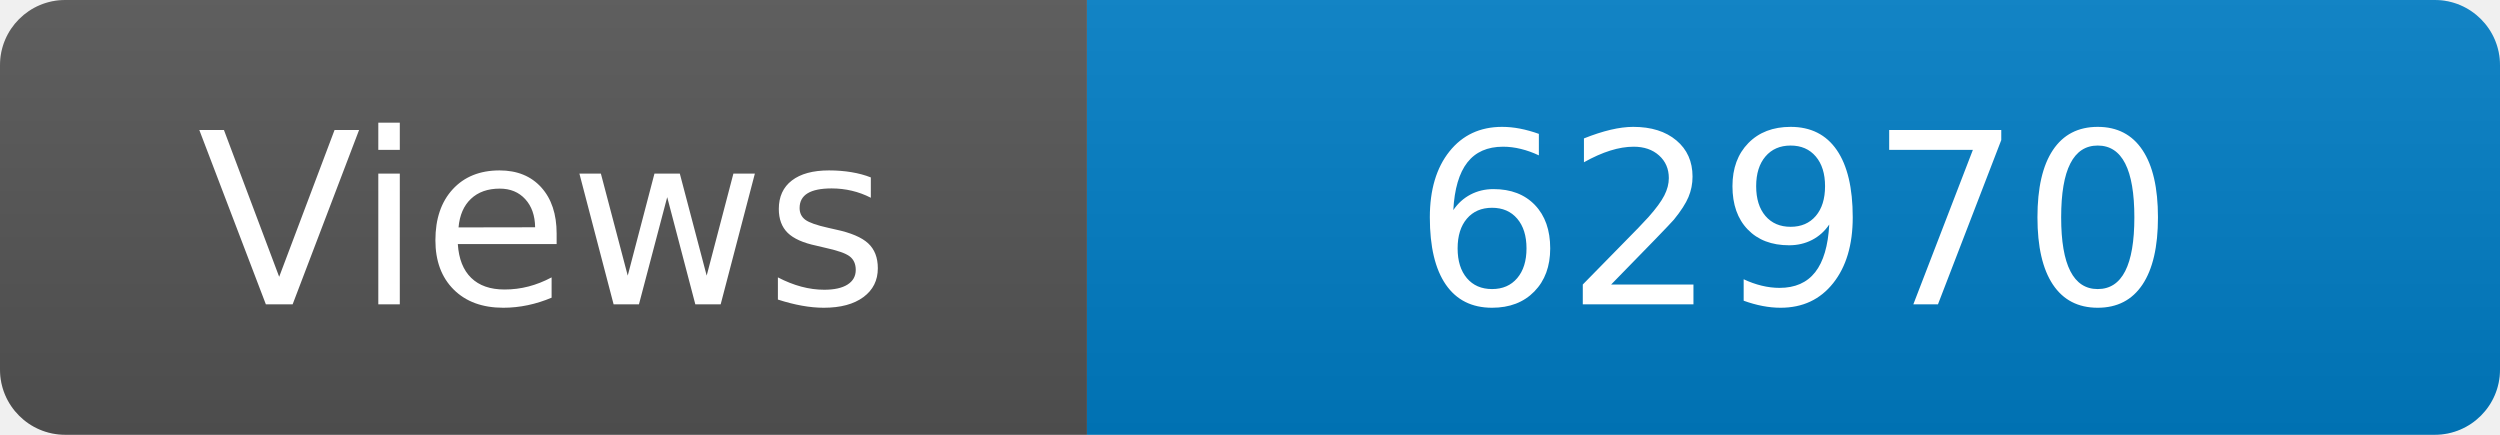
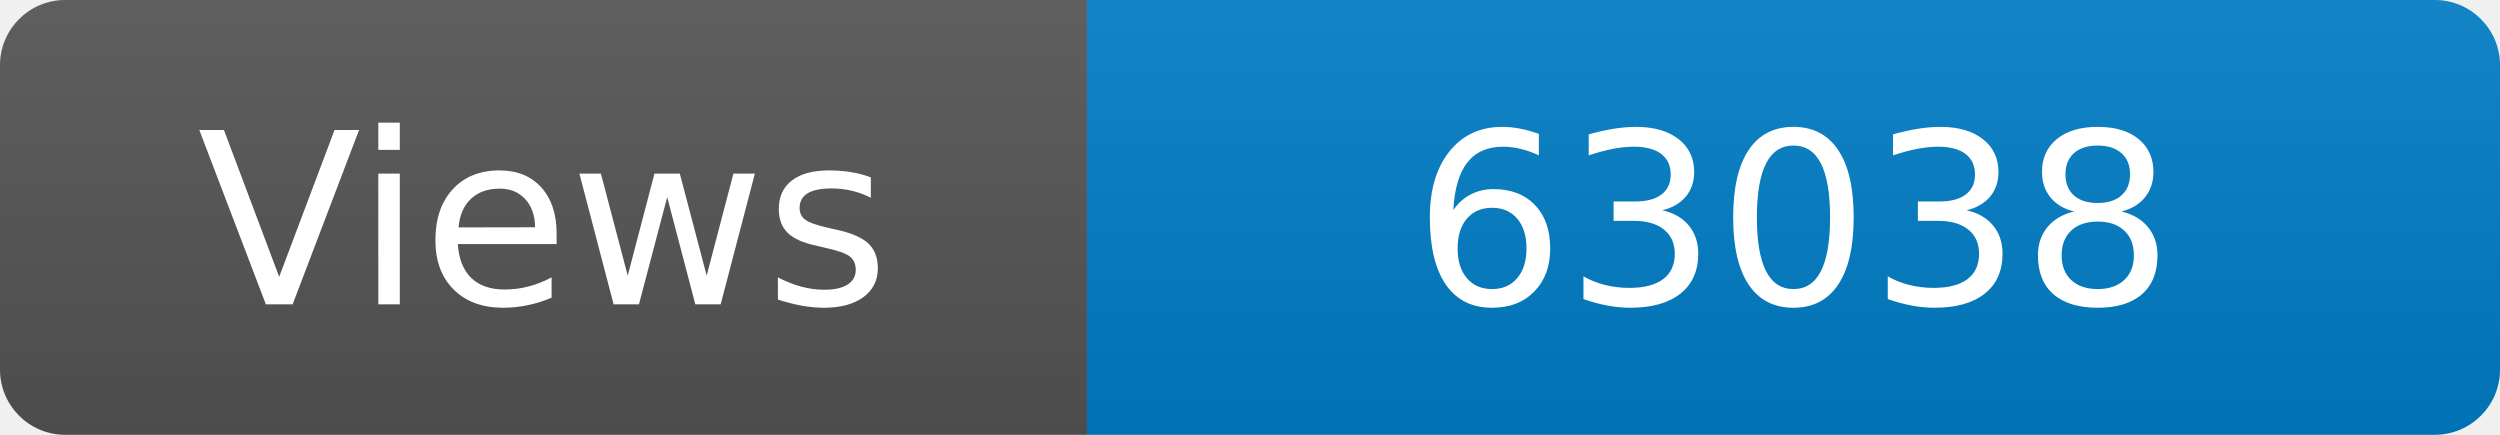
<svg xmlns="http://www.w3.org/2000/svg" width="115" height="20" role="img" aria-label="Maintained?: yes">
  <linearGradient id="s" x2="0" y2="100%">
    <stop offset="0" stop-color="#bbb" stop-opacity=".1" />
    <stop offset="1" stop-opacity=".1" />
  </linearGradient>
  <clipPath id="r">
    <rect width="115" height="20" rx="3" fill="#fff" />
  </clipPath>
  <g clip-path="url(#r)">
    <rect width="50" height="20" fill="#555" />
    <rect x="50" width="160" height="20" fill="#007ec6" />
    <rect width="115" height="20" fill="url(#s)" />
  </g>
  <g fill="#fff" text-anchor="middle" font-family="Verdana,Geneva,DejaVu Sans,sans-serif" font-size="110">
    <text x="250" y="140" transform="scale(.1)" fill="#fff">Views</text>
-     <text x="825" y="140" transform="scale(.1)" fill="#fff">62970</text>
+     <text x="825" y="140" transform="scale(.1)" fill="#fff">63038</text>
  </g>
</svg>
